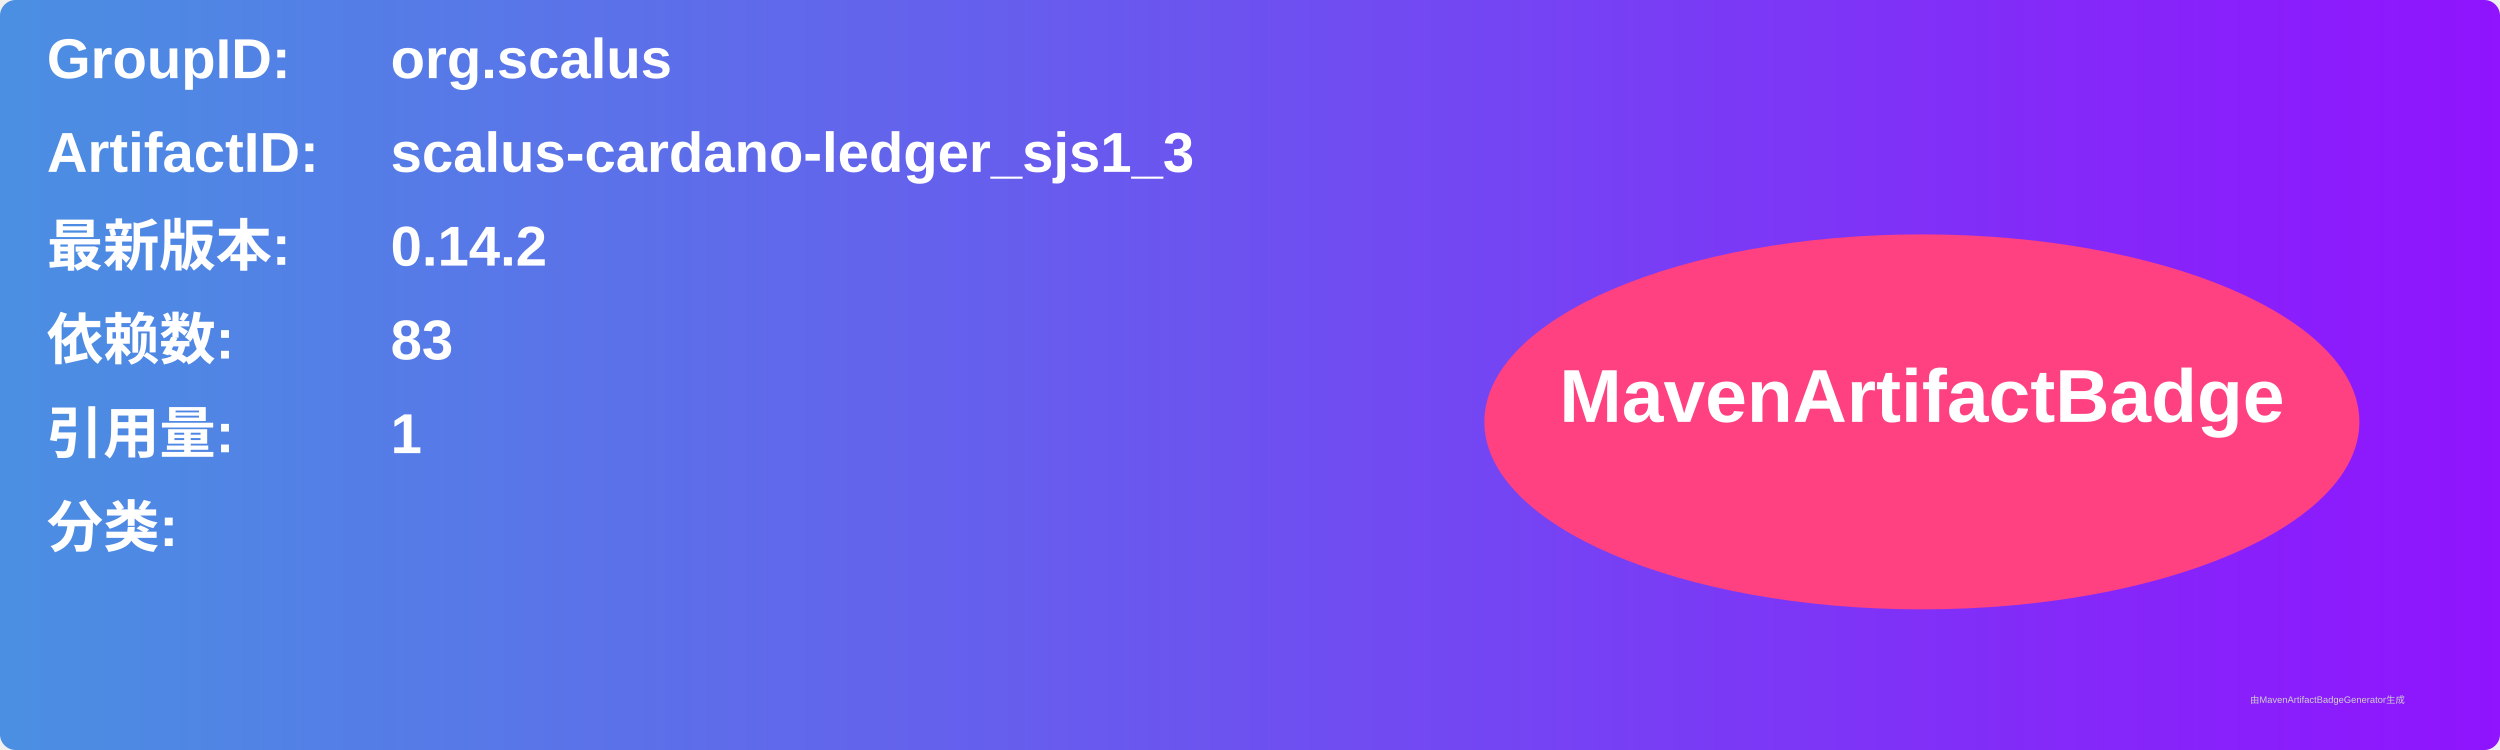
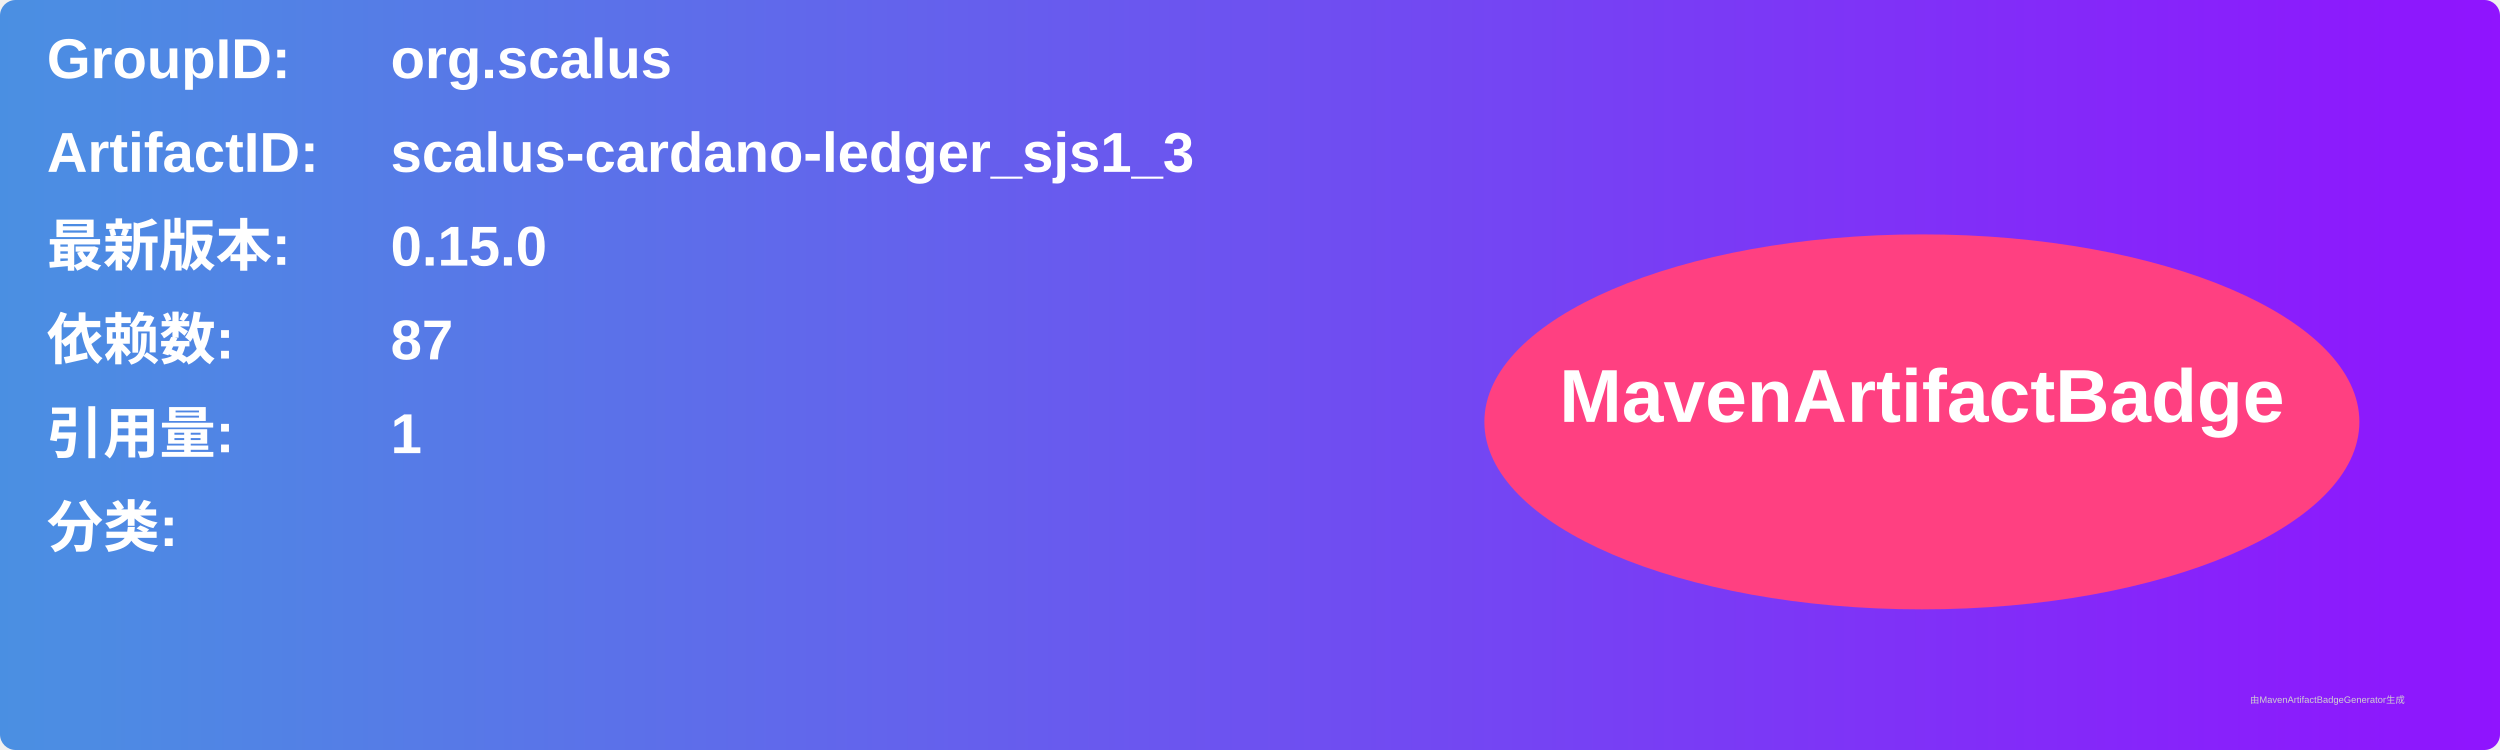
<svg xmlns="http://www.w3.org/2000/svg" width="800" height="240" viewBox="0 0 800 240">
  <linearGradient id="grad" x1="0%" y1="0%" x2="100%" y2="0%">
    <stop offset="0%" stop-color="#4a90e2" />
    <stop offset="100%" stop-color="#9013fe" />
  </linearGradient>
  <rect width="100%" height="100%" rx="5" ry="5" fill="url(#grad)" />
  <g transform="translate(15, 15)">
    <text x="0" y="10" font-family="Arial" font-size="18" fill="white" font-weight="bold" width="260">GroupID:</text>
    <text x="110" y="10" font-family="Arial" font-size="18" fill="white" font-weight="bold" width="460">org.scalus</text>
    <text x="0" y="40" font-family="Arial" font-size="18" fill="white" font-weight="bold" width="260">ArtifactID:</text>
    <text x="110" y="40" font-family="Arial" font-size="18" fill="white" font-weight="bold" width="460">scalus-cardano-ledger_sjs1_3</text>
    <text x="0" y="70" font-family="Arial" font-size="18" fill="white" font-weight="bold">最新版本:</text>
    <text x="110" y="70" font-family="Arial" font-size="18" fill="white" font-weight="bold">
-       <tspan font-weight="bold">0.14.2</tspan>
+       <tspan font-weight="bold">0.15.0</tspan>
    </text>
    <text x="0" y="100" font-family="Arial" font-size="18" fill="white" font-weight="bold">依赖数: </text>
    <text x="110" y="100" font-family="Arial" font-size="18" fill="white">
-       <tspan font-weight="bold">83</tspan>
+       <tspan font-weight="bold">87</tspan>
    </text>
    <text x="0" y="130" font-family="Arial" font-size="18" fill="white" font-weight="bold">引用量: </text>
    <text x="110" y="130" font-family="Arial" font-size="18" fill="white">
      <tspan font-weight="bold">1</tspan>
    </text>
    <text x="0" y="160" font-family="Arial" font-size="18" fill="white" font-weight="bold">分类:</text>
    <text x="10" y="190" font-family="Arial" font-size="10" fill="white">
      <tspan font-weight="bold" />
    </text>
    <ellipse cx="600" cy="120" rx="140" ry="60" fill="#ff4081" />
    <text x="600" y="120" text-anchor="middle" font-family="Arial" font-size="24" fill="white" font-weight="bold">MavenArtifactBadge</text>
  </g>
  <text x="720" y="225" font-family="Arial" font-size="3" fill="#d0d0d0">由MavenArtifactBadgeGenerator生成</text>
</svg>
